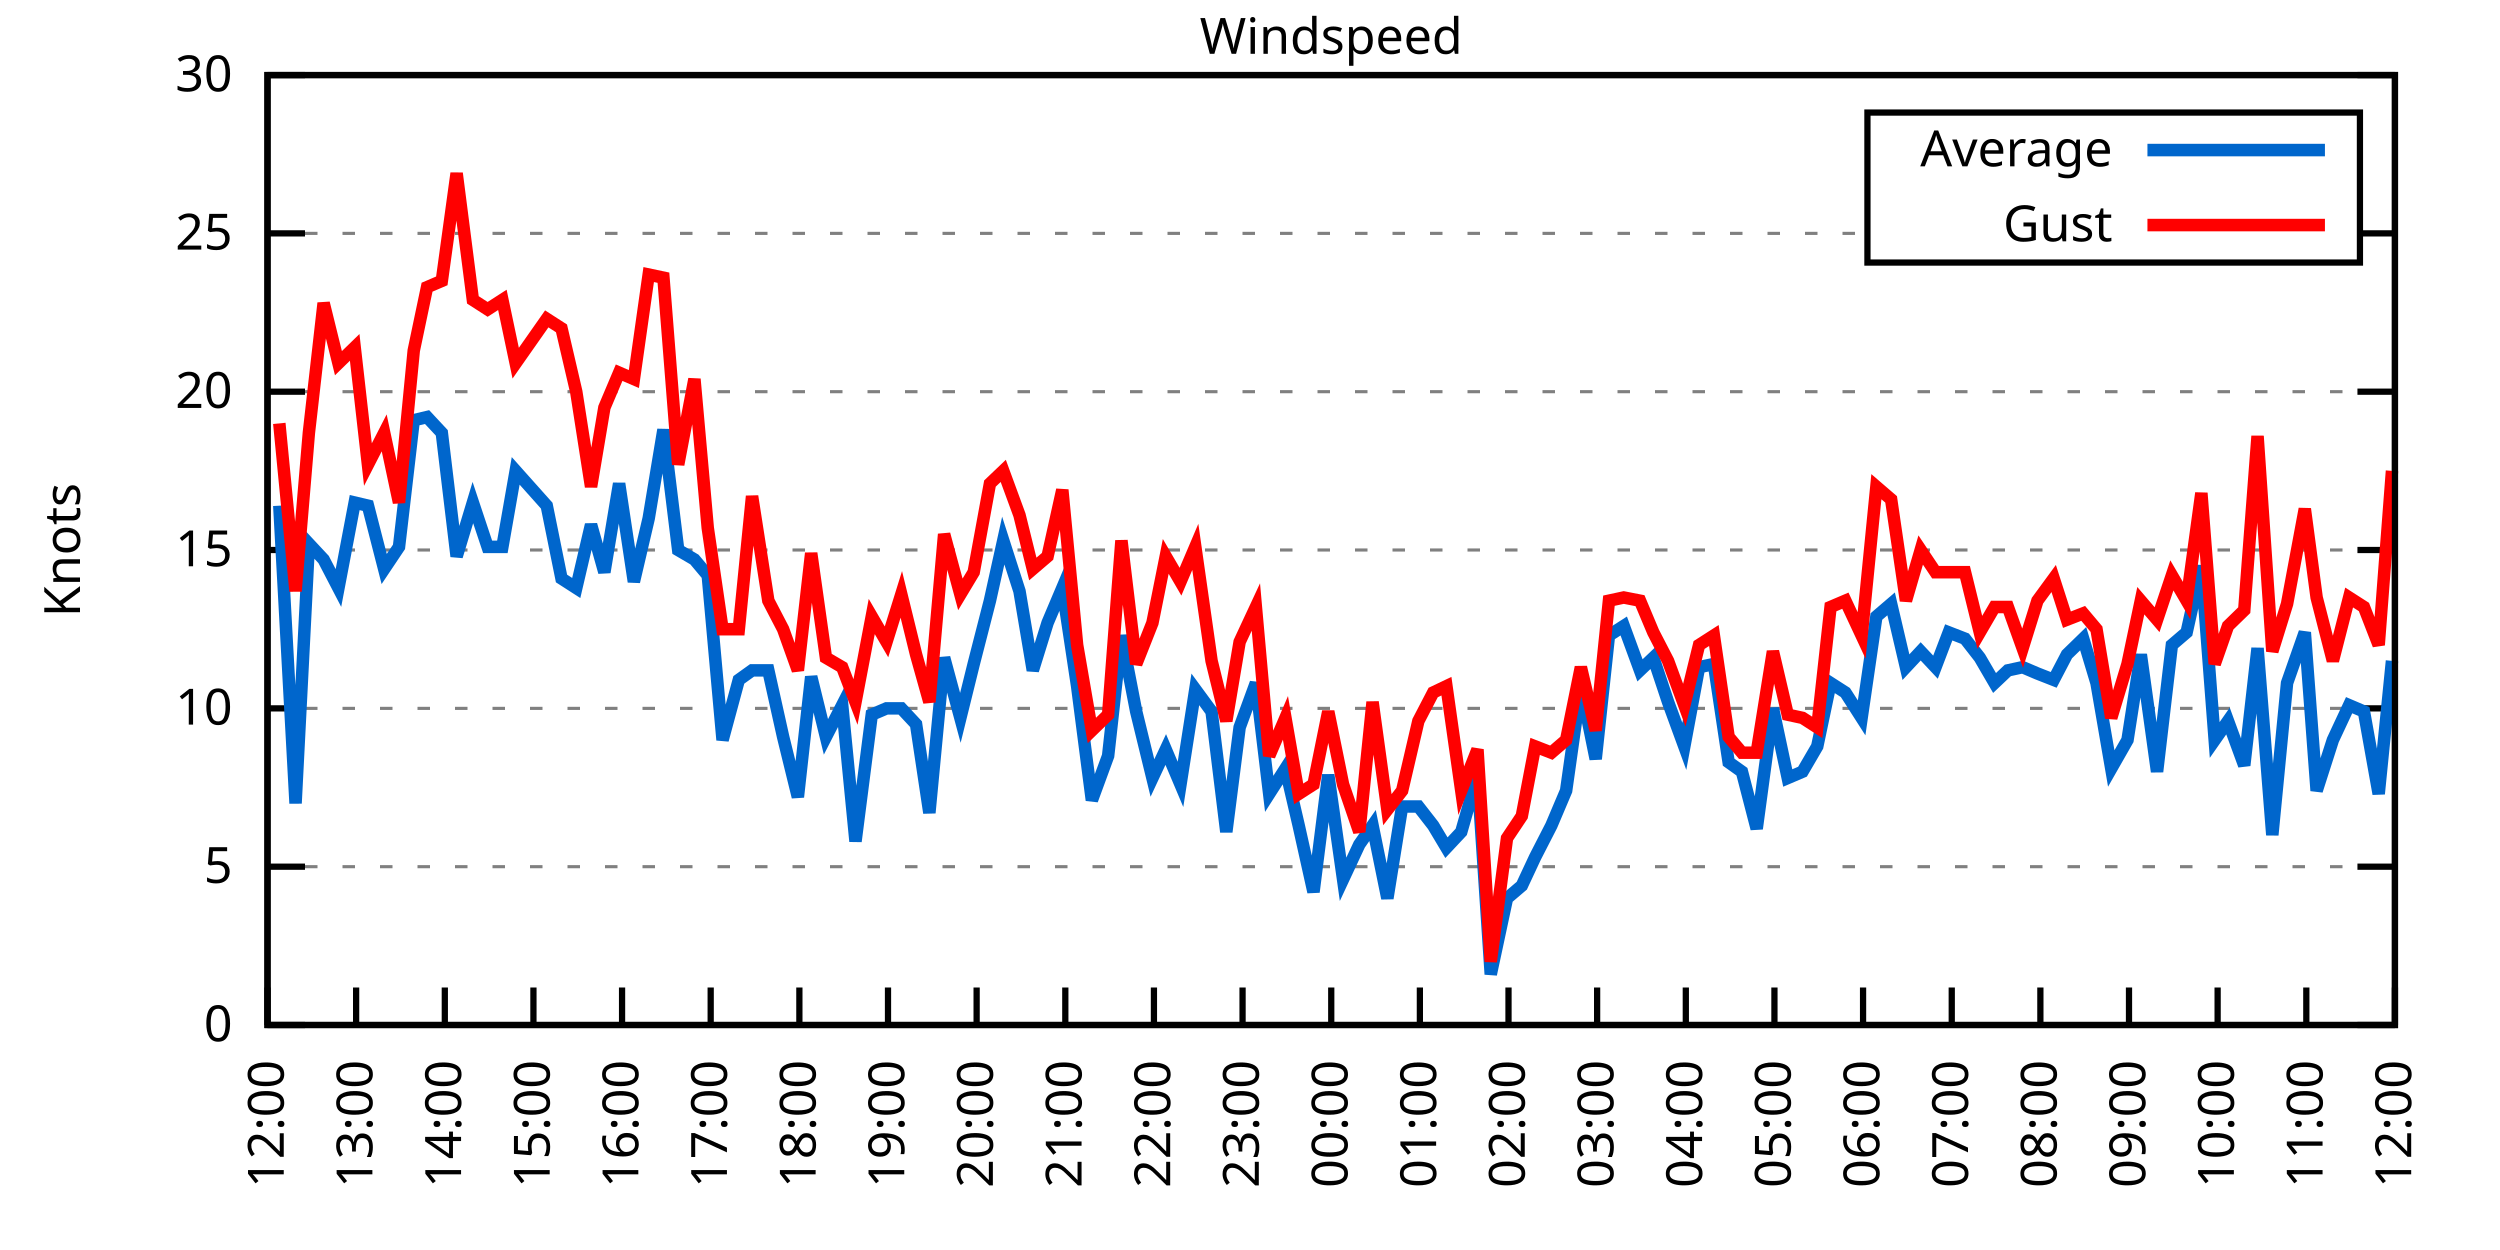
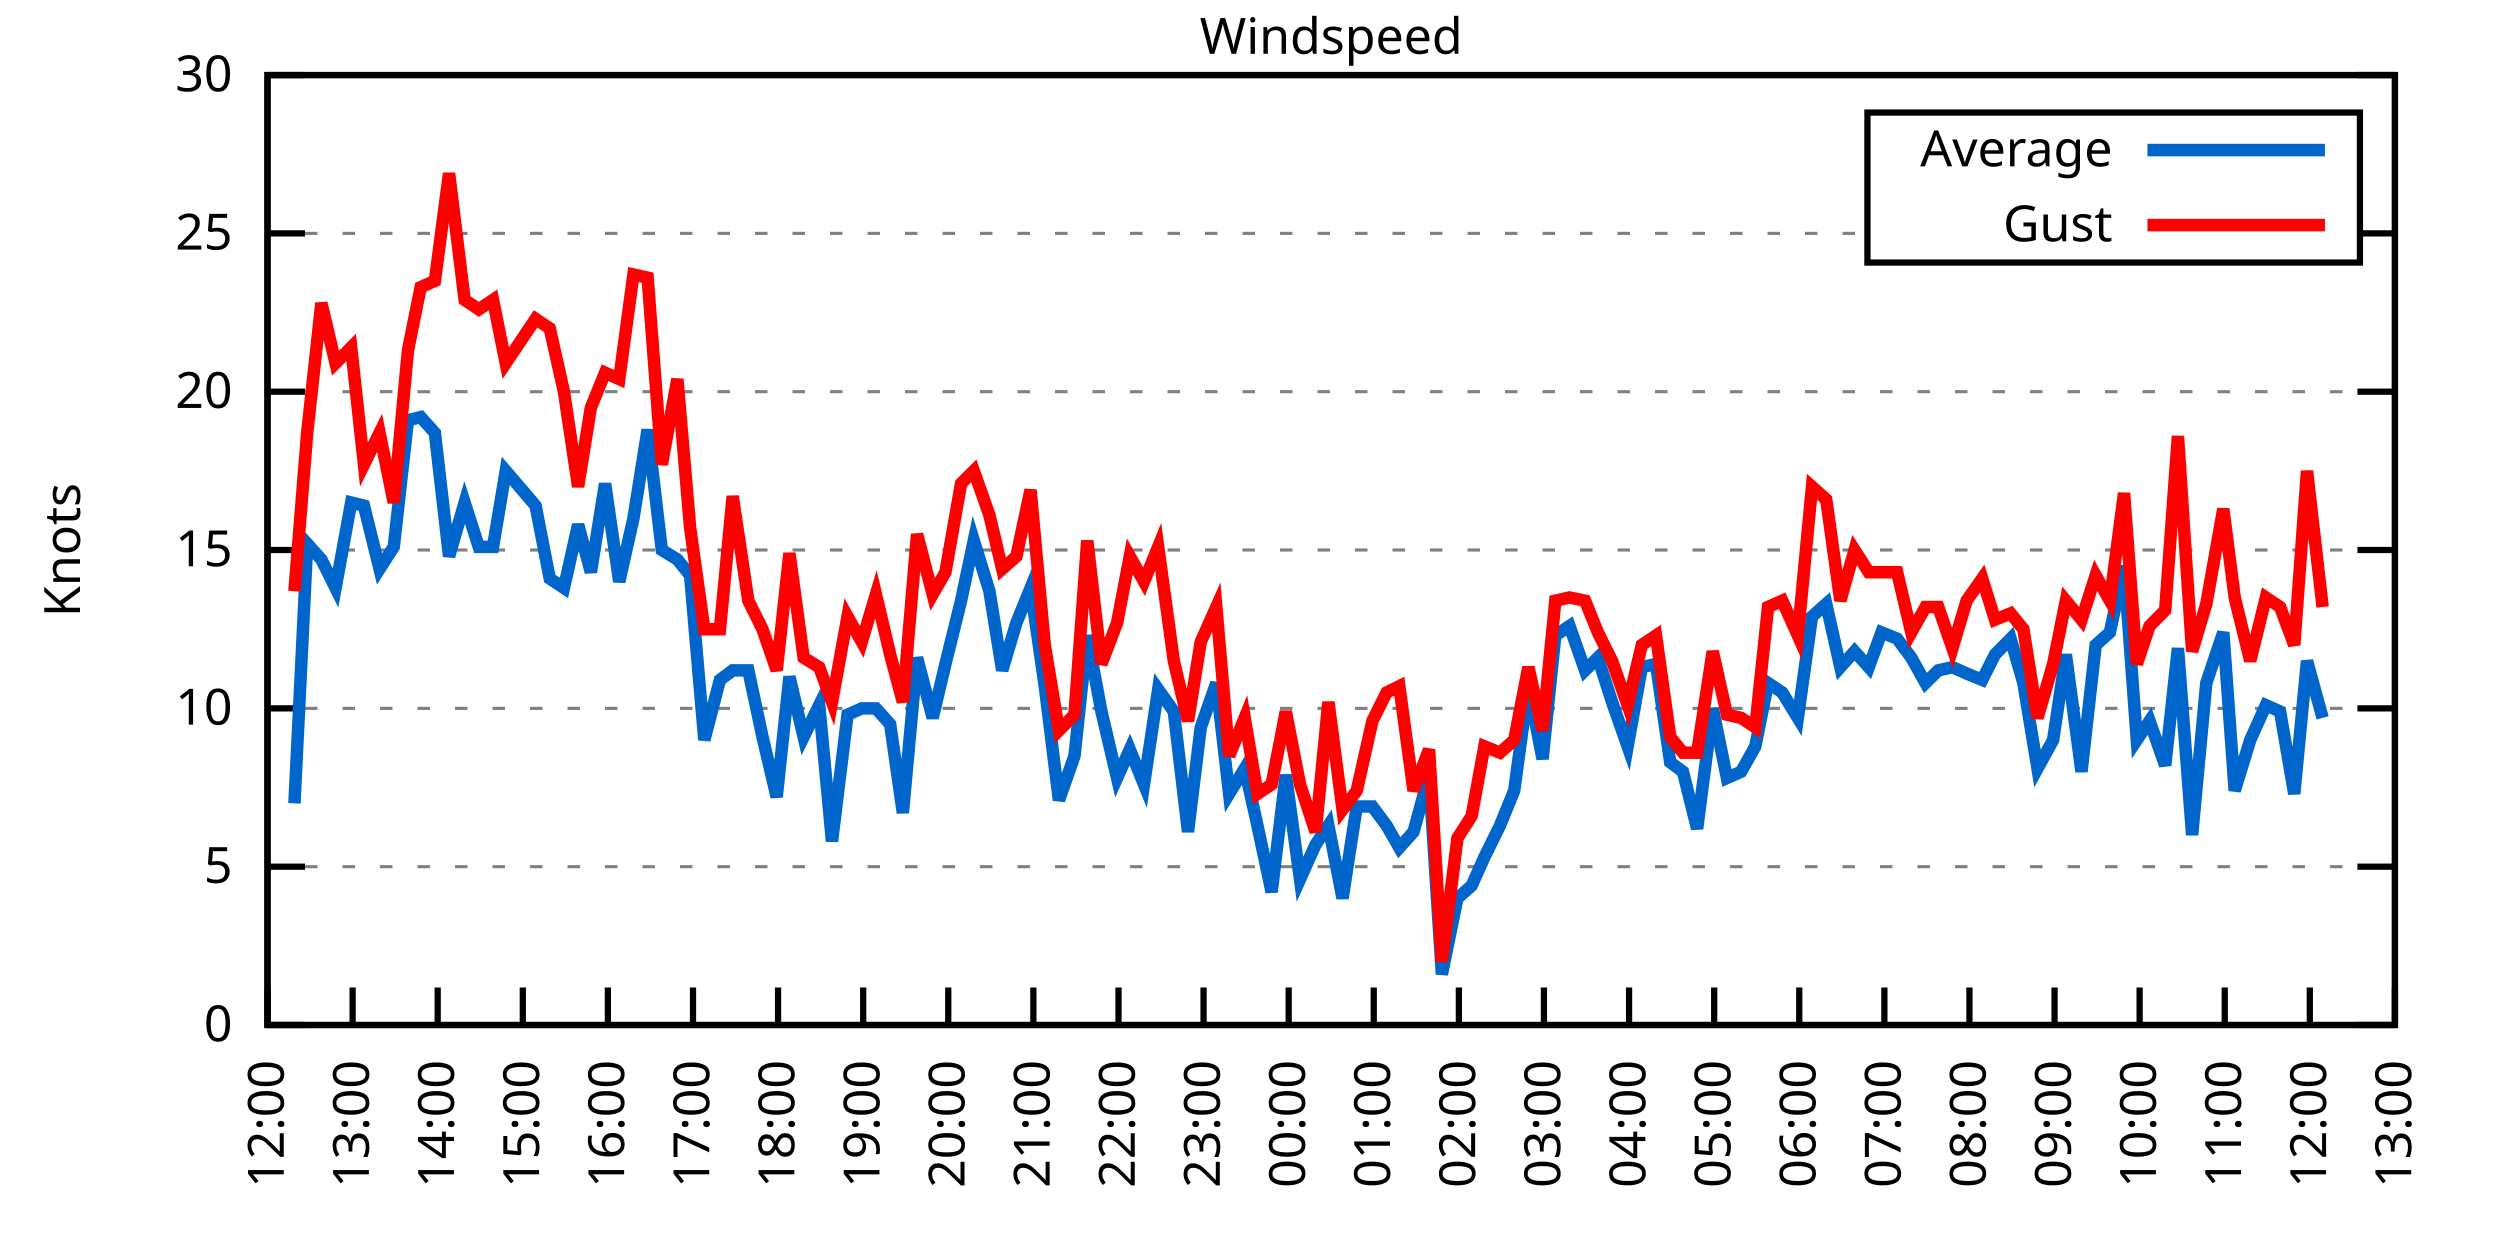
<svg xmlns="http://www.w3.org/2000/svg" xmlns:xlink="http://www.w3.org/1999/xlink" width="400" height="200" viewBox="0 0 400 200">
  <g id="gnuplot_canvas">
    <rect x="0" y="0" width="400" height="200" fill="none" />
    <defs>
      <circle id="gpDot" r="0.5" stroke-width="0.5" stroke="currentColor" />
      <path id="gpPt0" stroke-width="0.333" stroke="currentColor" d="M-1,0 h2 M0,-1 v2" />
      <path id="gpPt1" stroke-width="0.333" stroke="currentColor" d="M-1,-1 L1,1 M1,-1 L-1,1" />
      <path id="gpPt2" stroke-width="0.333" stroke="currentColor" d="M-1,0 L1,0 M0,-1 L0,1 M-1,-1 L1,1 M-1,1 L1,-1" />
      <rect id="gpPt3" stroke-width="0.333" stroke="currentColor" x="-1" y="-1" width="2" height="2" />
      <rect id="gpPt4" stroke-width="0.333" stroke="currentColor" fill="currentColor" x="-1" y="-1" width="2" height="2" />
      <circle id="gpPt5" stroke-width="0.333" stroke="currentColor" cx="0" cy="0" r="1" />
      <use xlink:href="#gpPt5" id="gpPt6" fill="currentColor" stroke="none" />
      <path id="gpPt7" stroke-width="0.333" stroke="currentColor" d="M0,-1.33 L-1.33,0.67 L1.33,0.67 z" />
      <use xlink:href="#gpPt7" id="gpPt8" fill="currentColor" stroke="none" />
      <use xlink:href="#gpPt7" id="gpPt9" stroke="currentColor" transform="rotate(180)" />
      <use xlink:href="#gpPt9" id="gpPt10" fill="currentColor" stroke="none" />
      <use xlink:href="#gpPt3" id="gpPt11" stroke="currentColor" transform="rotate(45)" />
      <use xlink:href="#gpPt11" id="gpPt12" fill="currentColor" stroke="none" />
      <path id="gpPt13" stroke-width="0.333" stroke="currentColor" d="M0,1.330 L1.265,0.411 L0.782,-1.067 L-0.782,-1.076 L-1.265,0.411 z" />
      <use xlink:href="#gpPt13" id="gpPt14" fill="currentColor" stroke="none" />
      <filter id="textbox" filterUnits="objectBoundingBox" x="0" y="0" height="1" width="1">
        <feFlood flood-color="white" flood-opacity="1" result="bgnd" />
        <feComposite in="SourceGraphic" in2="bgnd" operator="atop" />
      </filter>
      <filter id="greybox" filterUnits="objectBoundingBox" x="0" y="0" height="1" width="1">
        <feFlood flood-color="lightgrey" flood-opacity="1" result="grey" />
        <feComposite in="SourceGraphic" in2="grey" operator="atop" />
      </filter>
    </defs>
    <g fill="none" color="white" stroke="currentColor" stroke-width="1.00" stroke-linecap="butt" stroke-linejoin="miter">
</g>
    <g fill="none" color="black" stroke="currentColor" stroke-width="1.00" stroke-linecap="butt" stroke-linejoin="miter">
      <g stroke="none" shape-rendering="crispEdges">
        <polygon fill="rgb(255, 255, 255)" points="42.80,164.00 383.18,164.00 383.18,12.02 42.80,12.02 " />
      </g>
    </g>
    <g fill="none" color="black" stroke="currentColor" stroke-width="1.00" stroke-linecap="butt" stroke-linejoin="miter">
</g>
    <g fill="none" color="black" stroke="black" stroke-width="0.50" stroke-linecap="butt" stroke-linejoin="miter">
</g>
    <g fill="none" color="gray" stroke="currentColor" stroke-width="0.50" stroke-linecap="butt" stroke-linejoin="miter">
      <path stroke="gray" stroke-dasharray="2,4" class="gridline" d="M42.80,164.00 L383.19,164.00  " />
    </g>
    <g fill="none" color="gray" stroke="gray" stroke-width="1.00" stroke-linecap="butt" stroke-linejoin="miter">
</g>
    <g fill="none" color="black" stroke="currentColor" stroke-width="1.00" stroke-linecap="butt" stroke-linejoin="miter">
      <path stroke="black" d="M42.80,164.00 L48.80,164.00 M383.19,164.00 L377.19,164.00  " />
      <g transform="translate(37.20,166.60)" stroke="none" fill="black" font-family="Sans" font-size="8.00" text-anchor="end">
        <text>
          <tspan font-family="Sans"> 0</tspan>
        </text>
      </g>
    </g>
    <g fill="none" color="black" stroke="currentColor" stroke-width="1.00" stroke-linecap="butt" stroke-linejoin="miter">
</g>
    <g fill="none" color="black" stroke="black" stroke-width="0.50" stroke-linecap="butt" stroke-linejoin="miter">
</g>
    <g fill="none" color="gray" stroke="currentColor" stroke-width="0.50" stroke-linecap="butt" stroke-linejoin="miter">
      <path stroke="gray" stroke-dasharray="2,4" class="gridline" d="M42.80,138.67 L383.19,138.67  " />
    </g>
    <g fill="none" color="gray" stroke="gray" stroke-width="1.00" stroke-linecap="butt" stroke-linejoin="miter">
</g>
    <g fill="none" color="black" stroke="currentColor" stroke-width="1.00" stroke-linecap="butt" stroke-linejoin="miter">
      <path stroke="black" d="M42.80,138.67 L48.80,138.67 M383.19,138.67 L377.19,138.67  " />
      <g transform="translate(37.20,141.27)" stroke="none" fill="black" font-family="Sans" font-size="8.00" text-anchor="end">
        <text>
          <tspan font-family="Sans"> 5</tspan>
        </text>
      </g>
    </g>
    <g fill="none" color="black" stroke="currentColor" stroke-width="1.00" stroke-linecap="butt" stroke-linejoin="miter">
</g>
    <g fill="none" color="black" stroke="black" stroke-width="0.50" stroke-linecap="butt" stroke-linejoin="miter">
</g>
    <g fill="none" color="gray" stroke="currentColor" stroke-width="0.50" stroke-linecap="butt" stroke-linejoin="miter">
      <path stroke="gray" stroke-dasharray="2,4" class="gridline" d="M42.80,113.34 L383.19,113.34  " />
    </g>
    <g fill="none" color="gray" stroke="gray" stroke-width="1.00" stroke-linecap="butt" stroke-linejoin="miter">
</g>
    <g fill="none" color="black" stroke="currentColor" stroke-width="1.00" stroke-linecap="butt" stroke-linejoin="miter">
      <path stroke="black" d="M42.80,113.34 L48.80,113.34 M383.19,113.34 L377.19,113.34  " />
      <g transform="translate(37.20,115.94)" stroke="none" fill="black" font-family="Sans" font-size="8.00" text-anchor="end">
        <text>
          <tspan font-family="Sans"> 10</tspan>
        </text>
      </g>
    </g>
    <g fill="none" color="black" stroke="currentColor" stroke-width="1.00" stroke-linecap="butt" stroke-linejoin="miter">
</g>
    <g fill="none" color="black" stroke="black" stroke-width="0.50" stroke-linecap="butt" stroke-linejoin="miter">
</g>
    <g fill="none" color="gray" stroke="currentColor" stroke-width="0.50" stroke-linecap="butt" stroke-linejoin="miter">
      <path stroke="gray" stroke-dasharray="2,4" class="gridline" d="M42.80,88.00 L383.19,88.00  " />
    </g>
    <g fill="none" color="gray" stroke="gray" stroke-width="1.00" stroke-linecap="butt" stroke-linejoin="miter">
</g>
    <g fill="none" color="black" stroke="currentColor" stroke-width="1.00" stroke-linecap="butt" stroke-linejoin="miter">
      <path stroke="black" d="M42.80,88.00 L48.80,88.00 M383.19,88.00 L377.19,88.00  " />
      <g transform="translate(37.20,90.60)" stroke="none" fill="black" font-family="Sans" font-size="8.00" text-anchor="end">
        <text>
          <tspan font-family="Sans"> 15</tspan>
        </text>
      </g>
    </g>
    <g fill="none" color="black" stroke="currentColor" stroke-width="1.00" stroke-linecap="butt" stroke-linejoin="miter">
</g>
    <g fill="none" color="black" stroke="black" stroke-width="0.50" stroke-linecap="butt" stroke-linejoin="miter">
</g>
    <g fill="none" color="gray" stroke="currentColor" stroke-width="0.50" stroke-linecap="butt" stroke-linejoin="miter">
      <path stroke="gray" stroke-dasharray="2,4" class="gridline" d="M42.80,62.67 L383.19,62.67  " />
    </g>
    <g fill="none" color="gray" stroke="gray" stroke-width="1.00" stroke-linecap="butt" stroke-linejoin="miter">
</g>
    <g fill="none" color="black" stroke="currentColor" stroke-width="1.00" stroke-linecap="butt" stroke-linejoin="miter">
      <path stroke="black" d="M42.80,62.67 L48.80,62.67 M383.19,62.67 L377.19,62.67  " />
      <g transform="translate(37.20,65.27)" stroke="none" fill="black" font-family="Sans" font-size="8.00" text-anchor="end">
        <text>
          <tspan font-family="Sans"> 20</tspan>
        </text>
      </g>
    </g>
    <g fill="none" color="black" stroke="currentColor" stroke-width="1.00" stroke-linecap="butt" stroke-linejoin="miter">
</g>
    <g fill="none" color="black" stroke="black" stroke-width="0.50" stroke-linecap="butt" stroke-linejoin="miter">
</g>
    <g fill="none" color="gray" stroke="currentColor" stroke-width="0.50" stroke-linecap="butt" stroke-linejoin="miter">
      <path stroke="gray" stroke-dasharray="2,4" class="gridline" d="M42.80,37.34 L298.79,37.34 M377.59,37.34 L383.19,37.34  " />
    </g>
    <g fill="none" color="gray" stroke="gray" stroke-width="1.00" stroke-linecap="butt" stroke-linejoin="miter">
</g>
    <g fill="none" color="black" stroke="currentColor" stroke-width="1.00" stroke-linecap="butt" stroke-linejoin="miter">
      <path stroke="black" d="M42.80,37.34 L48.80,37.34 M383.19,37.34 L377.19,37.34  " />
      <g transform="translate(37.20,39.94)" stroke="none" fill="black" font-family="Sans" font-size="8.00" text-anchor="end">
        <text>
          <tspan font-family="Sans"> 25</tspan>
        </text>
      </g>
    </g>
    <g fill="none" color="black" stroke="currentColor" stroke-width="1.00" stroke-linecap="butt" stroke-linejoin="miter">
</g>
    <g fill="none" color="black" stroke="black" stroke-width="0.50" stroke-linecap="butt" stroke-linejoin="miter">
</g>
    <g fill="none" color="gray" stroke="currentColor" stroke-width="0.50" stroke-linecap="butt" stroke-linejoin="miter">
      <path stroke="gray" stroke-dasharray="2,4" class="gridline" d="M42.80,12.01 L383.19,12.01  " />
    </g>
    <g fill="none" color="gray" stroke="gray" stroke-width="1.00" stroke-linecap="butt" stroke-linejoin="miter">
</g>
    <g fill="none" color="black" stroke="currentColor" stroke-width="1.00" stroke-linecap="butt" stroke-linejoin="miter">
      <path stroke="black" d="M42.80,12.01 L48.80,12.01 M383.19,12.01 L377.19,12.01  " />
      <g transform="translate(37.20,14.61)" stroke="none" fill="black" font-family="Sans" font-size="8.00" text-anchor="end">
        <text>
          <tspan font-family="Sans"> 30</tspan>
        </text>
      </g>
    </g>
    <g fill="none" color="black" stroke="currentColor" stroke-width="1.00" stroke-linecap="butt" stroke-linejoin="miter">
      <path stroke="black" d="M42.80,164.00 L42.80,158.00  " />
      <g transform="translate(45.40,169.60) rotate(270.00)" stroke="none" fill="black" font-family="Sans" font-size="8.00" text-anchor="end">
        <text>
          <tspan font-family="Sans">12:00</tspan>
        </text>
      </g>
    </g>
    <g fill="none" color="black" stroke="currentColor" stroke-width="1.00" stroke-linecap="butt" stroke-linejoin="miter">
-       <path stroke="black" d="M56.98,164.00 L56.98,158.00  " />
-       <g transform="translate(59.58,169.60) rotate(270.00)" stroke="none" fill="black" font-family="Sans" font-size="8.00" text-anchor="end">
+       <path stroke="black" d="M56.42,164.00 L56.42,158.00  " />
+       <g transform="translate(59.02,169.60) rotate(270.00)" stroke="none" fill="black" font-family="Sans" font-size="8.00" text-anchor="end">
        <text>
          <tspan font-family="Sans">13:00</tspan>
        </text>
      </g>
    </g>
    <g fill="none" color="black" stroke="currentColor" stroke-width="1.00" stroke-linecap="butt" stroke-linejoin="miter">
-       <path stroke="black" d="M71.17,164.00 L71.17,158.00  " />
-       <g transform="translate(73.77,169.60) rotate(270.00)" stroke="none" fill="black" font-family="Sans" font-size="8.00" text-anchor="end">
+       <path stroke="black" d="M70.03,164.00 L70.03,158.00  " />
+       <g transform="translate(72.63,169.60) rotate(270.00)" stroke="none" fill="black" font-family="Sans" font-size="8.00" text-anchor="end">
        <text>
          <tspan font-family="Sans">14:00</tspan>
        </text>
      </g>
    </g>
    <g fill="none" color="black" stroke="currentColor" stroke-width="1.00" stroke-linecap="butt" stroke-linejoin="miter">
-       <path stroke="black" d="M85.35,164.00 L85.35,158.00  " />
-       <g transform="translate(87.95,169.60) rotate(270.00)" stroke="none" fill="black" font-family="Sans" font-size="8.00" text-anchor="end">
+       <path stroke="black" d="M83.65,164.00 L83.65,158.00  " />
+       <g transform="translate(86.25,169.60) rotate(270.00)" stroke="none" fill="black" font-family="Sans" font-size="8.00" text-anchor="end">
        <text>
          <tspan font-family="Sans">15:00</tspan>
        </text>
      </g>
    </g>
    <g fill="none" color="black" stroke="currentColor" stroke-width="1.00" stroke-linecap="butt" stroke-linejoin="miter">
-       <path stroke="black" d="M99.53,164.00 L99.53,158.00  " />
-       <g transform="translate(102.13,169.60) rotate(270.00)" stroke="none" fill="black" font-family="Sans" font-size="8.00" text-anchor="end">
+       <path stroke="black" d="M97.26,164.00 L97.26,158.00  " />
+       <g transform="translate(99.86,169.60) rotate(270.00)" stroke="none" fill="black" font-family="Sans" font-size="8.00" text-anchor="end">
        <text>
          <tspan font-family="Sans">16:00</tspan>
        </text>
      </g>
    </g>
    <g fill="none" color="black" stroke="currentColor" stroke-width="1.00" stroke-linecap="butt" stroke-linejoin="miter">
-       <path stroke="black" d="M113.71,164.00 L113.71,158.00  " />
-       <g transform="translate(116.31,169.60) rotate(270.00)" stroke="none" fill="black" font-family="Sans" font-size="8.00" text-anchor="end">
+       <path stroke="black" d="M110.88,164.00 L110.88,158.00  " />
+       <g transform="translate(113.48,169.60) rotate(270.00)" stroke="none" fill="black" font-family="Sans" font-size="8.00" text-anchor="end">
        <text>
          <tspan font-family="Sans">17:00</tspan>
        </text>
      </g>
    </g>
    <g fill="none" color="black" stroke="currentColor" stroke-width="1.00" stroke-linecap="butt" stroke-linejoin="miter">
-       <path stroke="black" d="M127.90,164.00 L127.90,158.00  " />
-       <g transform="translate(130.50,169.60) rotate(270.00)" stroke="none" fill="black" font-family="Sans" font-size="8.00" text-anchor="end">
+       <path stroke="black" d="M124.49,164.00 L124.49,158.00  " />
+       <g transform="translate(127.09,169.60) rotate(270.00)" stroke="none" fill="black" font-family="Sans" font-size="8.00" text-anchor="end">
        <text>
          <tspan font-family="Sans">18:00</tspan>
        </text>
      </g>
    </g>
    <g fill="none" color="black" stroke="currentColor" stroke-width="1.00" stroke-linecap="butt" stroke-linejoin="miter">
-       <path stroke="black" d="M142.08,164.00 L142.08,158.00  " />
-       <g transform="translate(144.68,169.60) rotate(270.00)" stroke="none" fill="black" font-family="Sans" font-size="8.00" text-anchor="end">
+       <path stroke="black" d="M138.11,164.00 L138.11,158.00  " />
+       <g transform="translate(140.71,169.60) rotate(270.00)" stroke="none" fill="black" font-family="Sans" font-size="8.00" text-anchor="end">
        <text>
          <tspan font-family="Sans">19:00</tspan>
        </text>
      </g>
    </g>
    <g fill="none" color="black" stroke="currentColor" stroke-width="1.00" stroke-linecap="butt" stroke-linejoin="miter">
-       <path stroke="black" d="M156.26,164.00 L156.26,158.00  " />
-       <g transform="translate(158.86,169.60) rotate(270.00)" stroke="none" fill="black" font-family="Sans" font-size="8.00" text-anchor="end">
+       <path stroke="black" d="M151.72,164.00 L151.72,158.00  " />
+       <g transform="translate(154.32,169.60) rotate(270.00)" stroke="none" fill="black" font-family="Sans" font-size="8.00" text-anchor="end">
        <text>
          <tspan font-family="Sans">20:00</tspan>
        </text>
      </g>
    </g>
    <g fill="none" color="black" stroke="currentColor" stroke-width="1.00" stroke-linecap="butt" stroke-linejoin="miter">
-       <path stroke="black" d="M170.45,164.00 L170.45,158.00  " />
-       <g transform="translate(173.05,169.60) rotate(270.00)" stroke="none" fill="black" font-family="Sans" font-size="8.00" text-anchor="end">
+       <path stroke="black" d="M165.34,164.00 L165.34,158.00  " />
+       <g transform="translate(167.94,169.60) rotate(270.00)" stroke="none" fill="black" font-family="Sans" font-size="8.00" text-anchor="end">
        <text>
          <tspan font-family="Sans">21:00</tspan>
        </text>
      </g>
    </g>
    <g fill="none" color="black" stroke="currentColor" stroke-width="1.00" stroke-linecap="butt" stroke-linejoin="miter">
-       <path stroke="black" d="M184.63,164.00 L184.63,158.00  " />
-       <g transform="translate(187.23,169.60) rotate(270.00)" stroke="none" fill="black" font-family="Sans" font-size="8.00" text-anchor="end">
+       <path stroke="black" d="M178.96,164.00 L178.96,158.00  " />
+       <g transform="translate(181.56,169.60) rotate(270.00)" stroke="none" fill="black" font-family="Sans" font-size="8.00" text-anchor="end">
        <text>
          <tspan font-family="Sans">22:00</tspan>
        </text>
      </g>
    </g>
    <g fill="none" color="black" stroke="currentColor" stroke-width="1.00" stroke-linecap="butt" stroke-linejoin="miter">
-       <path stroke="black" d="M198.81,164.00 L198.81,158.00  " />
-       <g transform="translate(201.41,169.60) rotate(270.00)" stroke="none" fill="black" font-family="Sans" font-size="8.00" text-anchor="end">
+       <path stroke="black" d="M192.57,164.00 L192.57,158.00  " />
+       <g transform="translate(195.17,169.60) rotate(270.00)" stroke="none" fill="black" font-family="Sans" font-size="8.00" text-anchor="end">
        <text>
          <tspan font-family="Sans">23:00</tspan>
        </text>
      </g>
    </g>
    <g fill="none" color="black" stroke="currentColor" stroke-width="1.00" stroke-linecap="butt" stroke-linejoin="miter">
-       <path stroke="black" d="M213.00,164.00 L213.00,158.00  " />
-       <g transform="translate(215.60,169.60) rotate(270.00)" stroke="none" fill="black" font-family="Sans" font-size="8.00" text-anchor="end">
+       <path stroke="black" d="M206.19,164.00 L206.19,158.00  " />
+       <g transform="translate(208.79,169.60) rotate(270.00)" stroke="none" fill="black" font-family="Sans" font-size="8.00" text-anchor="end">
        <text>
          <tspan font-family="Sans">00:00</tspan>
        </text>
      </g>
    </g>
    <g fill="none" color="black" stroke="currentColor" stroke-width="1.00" stroke-linecap="butt" stroke-linejoin="miter">
-       <path stroke="black" d="M227.18,164.00 L227.18,158.00  " />
-       <g transform="translate(229.78,169.60) rotate(270.00)" stroke="none" fill="black" font-family="Sans" font-size="8.00" text-anchor="end">
+       <path stroke="black" d="M219.80,164.00 L219.80,158.00  " />
+       <g transform="translate(222.40,169.60) rotate(270.00)" stroke="none" fill="black" font-family="Sans" font-size="8.00" text-anchor="end">
        <text>
          <tspan font-family="Sans">01:00</tspan>
        </text>
      </g>
    </g>
    <g fill="none" color="black" stroke="currentColor" stroke-width="1.00" stroke-linecap="butt" stroke-linejoin="miter">
-       <path stroke="black" d="M241.36,164.00 L241.36,158.00  " />
-       <g transform="translate(243.96,169.60) rotate(270.00)" stroke="none" fill="black" font-family="Sans" font-size="8.00" text-anchor="end">
+       <path stroke="black" d="M233.42,164.00 L233.42,158.00  " />
+       <g transform="translate(236.02,169.60) rotate(270.00)" stroke="none" fill="black" font-family="Sans" font-size="8.00" text-anchor="end">
        <text>
          <tspan font-family="Sans">02:00</tspan>
        </text>
      </g>
    </g>
    <g fill="none" color="black" stroke="currentColor" stroke-width="1.00" stroke-linecap="butt" stroke-linejoin="miter">
-       <path stroke="black" d="M255.54,164.00 L255.54,158.00  " />
-       <g transform="translate(258.14,169.60) rotate(270.00)" stroke="none" fill="black" font-family="Sans" font-size="8.00" text-anchor="end">
+       <path stroke="black" d="M247.03,164.00 L247.03,158.00  " />
+       <g transform="translate(249.63,169.60) rotate(270.00)" stroke="none" fill="black" font-family="Sans" font-size="8.00" text-anchor="end">
        <text>
          <tspan font-family="Sans">03:00</tspan>
        </text>
      </g>
    </g>
    <g fill="none" color="black" stroke="currentColor" stroke-width="1.00" stroke-linecap="butt" stroke-linejoin="miter">
-       <path stroke="black" d="M269.73,164.00 L269.73,158.00  " />
-       <g transform="translate(272.33,169.60) rotate(270.00)" stroke="none" fill="black" font-family="Sans" font-size="8.00" text-anchor="end">
+       <path stroke="black" d="M260.65,164.00 L260.65,158.00  " />
+       <g transform="translate(263.25,169.60) rotate(270.00)" stroke="none" fill="black" font-family="Sans" font-size="8.00" text-anchor="end">
        <text>
          <tspan font-family="Sans">04:00</tspan>
        </text>
      </g>
    </g>
    <g fill="none" color="black" stroke="currentColor" stroke-width="1.00" stroke-linecap="butt" stroke-linejoin="miter">
-       <path stroke="black" d="M283.91,164.00 L283.91,158.00  " />
-       <g transform="translate(286.51,169.60) rotate(270.00)" stroke="none" fill="black" font-family="Sans" font-size="8.00" text-anchor="end">
+       <path stroke="black" d="M274.27,164.00 L274.27,158.00  " />
+       <g transform="translate(276.87,169.60) rotate(270.00)" stroke="none" fill="black" font-family="Sans" font-size="8.00" text-anchor="end">
        <text>
          <tspan font-family="Sans">05:00</tspan>
        </text>
      </g>
    </g>
    <g fill="none" color="black" stroke="currentColor" stroke-width="1.00" stroke-linecap="butt" stroke-linejoin="miter">
-       <path stroke="black" d="M298.09,164.00 L298.09,158.00  " />
-       <g transform="translate(300.69,169.60) rotate(270.00)" stroke="none" fill="black" font-family="Sans" font-size="8.00" text-anchor="end">
+       <path stroke="black" d="M287.88,164.00 L287.88,158.00  " />
+       <g transform="translate(290.48,169.60) rotate(270.00)" stroke="none" fill="black" font-family="Sans" font-size="8.00" text-anchor="end">
        <text>
          <tspan font-family="Sans">06:00</tspan>
        </text>
      </g>
    </g>
    <g fill="none" color="black" stroke="currentColor" stroke-width="1.00" stroke-linecap="butt" stroke-linejoin="miter">
-       <path stroke="black" d="M312.28,164.00 L312.28,158.00  " />
-       <g transform="translate(314.88,169.60) rotate(270.00)" stroke="none" fill="black" font-family="Sans" font-size="8.00" text-anchor="end">
+       <path stroke="black" d="M301.50,164.00 L301.50,158.00  " />
+       <g transform="translate(304.10,169.60) rotate(270.00)" stroke="none" fill="black" font-family="Sans" font-size="8.00" text-anchor="end">
        <text>
          <tspan font-family="Sans">07:00</tspan>
        </text>
      </g>
    </g>
    <g fill="none" color="black" stroke="currentColor" stroke-width="1.00" stroke-linecap="butt" stroke-linejoin="miter">
-       <path stroke="black" d="M326.46,164.00 L326.46,158.00  " />
-       <g transform="translate(329.06,169.60) rotate(270.00)" stroke="none" fill="black" font-family="Sans" font-size="8.00" text-anchor="end">
+       <path stroke="black" d="M315.11,164.00 L315.11,158.00  " />
+       <g transform="translate(317.71,169.60) rotate(270.00)" stroke="none" fill="black" font-family="Sans" font-size="8.00" text-anchor="end">
        <text>
          <tspan font-family="Sans">08:00</tspan>
        </text>
      </g>
    </g>
    <g fill="none" color="black" stroke="currentColor" stroke-width="1.00" stroke-linecap="butt" stroke-linejoin="miter">
-       <path stroke="black" d="M340.64,164.00 L340.64,158.00  " />
-       <g transform="translate(343.24,169.60) rotate(270.00)" stroke="none" fill="black" font-family="Sans" font-size="8.00" text-anchor="end">
+       <path stroke="black" d="M328.73,164.00 L328.73,158.00  " />
+       <g transform="translate(331.33,169.60) rotate(270.00)" stroke="none" fill="black" font-family="Sans" font-size="8.00" text-anchor="end">
        <text>
          <tspan font-family="Sans">09:00</tspan>
        </text>
      </g>
    </g>
    <g fill="none" color="black" stroke="currentColor" stroke-width="1.00" stroke-linecap="butt" stroke-linejoin="miter">
-       <path stroke="black" d="M354.82,164.00 L354.82,158.00  " />
-       <g transform="translate(357.42,169.60) rotate(270.00)" stroke="none" fill="black" font-family="Sans" font-size="8.00" text-anchor="end">
+       <path stroke="black" d="M342.34,164.00 L342.34,158.00  " />
+       <g transform="translate(344.94,169.60) rotate(270.00)" stroke="none" fill="black" font-family="Sans" font-size="8.00" text-anchor="end">
        <text>
          <tspan font-family="Sans">10:00</tspan>
        </text>
      </g>
    </g>
    <g fill="none" color="black" stroke="currentColor" stroke-width="1.00" stroke-linecap="butt" stroke-linejoin="miter">
-       <path stroke="black" d="M369.01,164.00 L369.01,158.00  " />
-       <g transform="translate(371.61,169.60) rotate(270.00)" stroke="none" fill="black" font-family="Sans" font-size="8.00" text-anchor="end">
+       <path stroke="black" d="M355.96,164.00 L355.96,158.00  " />
+       <g transform="translate(358.56,169.60) rotate(270.00)" stroke="none" fill="black" font-family="Sans" font-size="8.00" text-anchor="end">
        <text>
          <tspan font-family="Sans">11:00</tspan>
+         </text>
+       </g>
+     </g>
+     <g fill="none" color="black" stroke="currentColor" stroke-width="1.00" stroke-linecap="butt" stroke-linejoin="miter">
+       <path stroke="black" d="M369.57,164.00 L369.57,158.00  " />
+       <g transform="translate(372.17,169.60) rotate(270.00)" stroke="none" fill="black" font-family="Sans" font-size="8.00" text-anchor="end">
+         <text>
+           <tspan font-family="Sans">12:00</tspan>
        </text>
      </g>
    </g>
    <g fill="none" color="black" stroke="currentColor" stroke-width="1.00" stroke-linecap="butt" stroke-linejoin="miter">
      <path stroke="black" d="M383.19,164.00 L383.19,158.00  " />
      <g transform="translate(385.79,169.60) rotate(270.00)" stroke="none" fill="black" font-family="Sans" font-size="8.00" text-anchor="end">
        <text>
-           <tspan font-family="Sans">12:00</tspan>
+           <tspan font-family="Sans">13:00</tspan>
        </text>
      </g>
    </g>
    <g fill="none" color="black" stroke="currentColor" stroke-width="1.00" stroke-linecap="butt" stroke-linejoin="miter">
</g>
    <g fill="none" color="black" stroke="currentColor" stroke-width="1.00" stroke-linecap="butt" stroke-linejoin="miter">
      <path stroke="black" d="M42.80,12.01 L42.80,164.00 L383.19,164.00 L383.19,12.01 L42.80,12.01 Z  " />
    </g>
    <g fill="none" color="black" stroke="currentColor" stroke-width="1.00" stroke-linecap="butt" stroke-linejoin="miter">
</g>
    <g fill="none" color="black" stroke="currentColor" stroke-width="1.00" stroke-linecap="butt" stroke-linejoin="miter">
      <path stroke="black" d="M298.79,42.01 L298.79,18.01 L377.59,18.01 L377.59,42.01 L298.79,42.01 Z  " />
    </g>
    <g id="Windspeed_plot_1">
      <g fill="none" color="white" stroke="black" stroke-width="2.00" stroke-linecap="butt" stroke-linejoin="miter">
</g>
      <g fill="none" color="black" stroke="currentColor" stroke-width="2.00" stroke-linecap="butt" stroke-linejoin="miter">
        <g transform="translate(337.99,26.61)" stroke="none" fill="black" font-family="Sans" font-size="8.00" text-anchor="end">
          <text>
            <tspan font-family="Sans">Average</tspan>
          </text>
        </g>
      </g>
      <g fill="none" color="black" stroke="currentColor" stroke-width="2.00" stroke-linecap="butt" stroke-linejoin="miter">
-         <path stroke="rgb(  0, 102, 204)" d="M343.59,24.01 L371.99,24.01 M44.69,80.91 L47.29,128.54 L49.42,86.99 L51.78,89.52 L54.15,94.08 L56.75,80.41   L58.87,80.91 L61.47,91.04 L63.84,87.50 L66.20,67.23 L68.33,66.73 L70.69,69.26 L73.06,89.02 L75.66,80.41   L78.02,87.50 L80.38,87.50 L82.51,75.34 L87.48,80.91 L89.84,92.56 L92.20,94.08 L94.57,83.95 L96.70,91.55   L99.06,77.37 L101.42,93.07 L103.79,82.94 L106.15,68.75 L108.51,88.00 L111.11,89.52 L113.24,92.06 L115.61,118.40   L118.21,108.78 L120.33,107.26 L122.93,107.26 L125.30,117.90 L127.66,127.52 L129.79,108.27 L132.15,117.90 L134.75,112.83   L136.88,134.62 L139.48,114.35 L141.84,113.34 L144.21,113.34 L146.57,115.87 L148.70,130.06 L151.06,105.23 L153.66,114.86   L155.79,106.24 L158.39,96.11 L160.52,86.49 L163.12,94.59 L165.25,107.26 L167.61,99.66 L169.97,94.08 L172.34,109.79   L174.70,128.03 L177.30,120.94 L179.43,101.68 L181.79,113.84 L184.39,124.48 L186.52,119.92 L188.88,125.50 L191.25,110.30   L193.85,113.84 L196.21,133.10 L198.34,116.38 L200.94,109.28 L203.07,127.02 L205.67,122.96 L207.79,132.08 L210.16,142.72   L212.52,123.98 L214.89,140.69 L217.49,135.12 L219.61,132.08 L221.98,143.73 L224.34,129.04 L226.94,129.04 L229.31,132.08   L231.43,135.63 L233.80,133.10 L236.40,123.98 L238.52,155.89 L241.12,143.73 L243.49,141.71 L245.62,137.15 L248.22,132.08   L250.58,126.51 L252.94,109.79 L255.31,121.44 L257.43,101.68 L259.80,100.16 L262.40,107.26 L264.53,105.23 L266.89,112.32   L269.49,119.42 L271.85,106.75 L274.22,106.24 L276.58,121.95 L278.71,123.47 L281.07,132.59 L283.67,113.34 L286.04,124.48   L288.40,123.47 L290.76,119.42 L292.89,109.28 L295.26,110.80 L297.86,114.86 L300.22,98.64 L302.58,96.62 L304.95,106.75   L307.31,104.22 L309.68,106.75 L311.80,101.18 L314.40,102.19 L316.77,105.23 L319.13,109.28 L321.26,107.26 L323.62,106.75   L325.99,107.76 L328.59,108.78 L330.71,104.72 L333.31,102.19 L335.44,109.28 L337.80,122.96 L340.40,118.40 L342.53,104.72   L345.13,123.47 L347.50,103.20 L349.86,101.18 L352.22,90.54 L354.35,118.40 L356.48,115.36 L359.08,122.46 L361.21,103.71   L363.57,133.60 L365.93,109.28 L368.77,101.18 L370.66,126.51 L373.26,118.40 L375.86,112.83 L378.23,113.84 L380.59,127.02   L382.72,105.74  " />
+         <path stroke="rgb(  0, 102, 204)" d="M343.59,24.01 L371.99,24.01 M47.11,128.54 L49.15,86.99 L51.42,89.52 L53.69,94.08 L56.19,80.41 L58.23,80.91   L60.73,91.04 L63.00,87.50 L65.27,67.23 L67.31,66.73 L69.58,69.26 L71.85,89.02 L74.34,80.41 L76.61,87.50   L78.88,87.50 L80.92,75.34 L85.69,80.91 L87.96,92.56 L90.23,94.08 L92.50,83.95 L94.54,91.55 L96.81,77.37   L99.08,93.07 L101.35,82.94 L103.62,68.75 L105.89,88.00 L108.38,89.52 L110.42,92.06 L112.69,118.40 L115.19,108.78   L117.23,107.26 L119.73,107.26 L122.00,117.90 L124.27,127.52 L126.31,108.27 L128.58,117.90 L131.07,112.83 L133.12,134.62   L135.61,114.35 L137.88,113.34 L140.15,113.34 L142.42,115.87 L144.46,130.06 L146.73,105.23 L149.23,114.86 L151.27,106.24   L153.77,96.11 L155.81,86.49 L158.31,94.59 L160.35,107.26 L162.62,99.66 L164.89,94.08 L167.16,109.79 L169.43,128.03   L171.92,120.94 L173.96,101.68 L176.23,113.84 L178.73,124.48 L180.77,119.92 L183.04,125.50 L185.31,110.30 L187.81,113.84   L190.08,133.10 L192.12,116.38 L194.61,109.28 L196.66,127.02 L199.15,122.96 L201.19,132.08 L203.46,142.72 L205.73,123.98   L208.00,140.69 L210.50,135.12 L212.54,132.08 L214.81,143.73 L217.08,129.04 L219.58,129.04 L221.85,132.08 L223.89,135.63   L226.16,133.10 L228.65,123.98 L230.70,155.89 L233.19,143.73 L235.46,141.71 L237.50,137.15 L240.00,132.08 L242.27,126.51   L244.54,109.79 L246.81,121.44 L248.85,101.68 L251.12,100.16 L253.61,107.26 L255.66,105.23 L257.93,112.32 L260.42,119.42   L262.69,106.75 L264.96,106.24 L267.23,121.95 L269.27,123.47 L271.54,132.59 L274.04,113.34 L276.31,124.48 L278.58,123.47   L280.85,119.42 L282.89,109.28 L285.16,110.80 L287.65,114.86 L289.92,98.64 L292.19,96.62 L294.46,106.75 L296.73,104.22   L299.00,106.75 L301.04,101.18 L303.54,102.19 L305.81,105.23 L308.08,109.28 L310.12,107.26 L312.39,106.75 L314.66,107.76   L317.15,108.78 L319.20,104.72 L321.69,102.19 L323.74,109.28 L326.00,122.96 L328.50,118.40 L330.54,104.72 L333.04,123.47   L335.31,103.20 L337.58,101.18 L339.85,90.54 L341.89,118.40 L343.93,115.36 L346.43,122.46 L348.47,103.71 L350.74,133.60   L353.01,109.28 L355.73,101.18 L357.55,126.51 L360.04,118.40 L362.54,112.83 L364.81,113.84 L367.08,127.02 L369.12,105.74   L371.62,114.86  " />
      </g>
    </g>
    <g id="Windspeed_plot_2">
      <g fill="none" color="black" stroke="currentColor" stroke-width="2.00" stroke-linecap="butt" stroke-linejoin="miter">
        <g transform="translate(337.99,38.61)" stroke="none" fill="black" font-family="Sans" font-size="8.00" text-anchor="end">
          <text>
            <tspan font-family="Sans">Gust</tspan>
          </text>
        </g>
      </g>
      <g fill="none" color="black" stroke="currentColor" stroke-width="2.00" stroke-linecap="butt" stroke-linejoin="miter">
-         <path stroke="rgb(255,   0,   0)" d="M343.59,36.01 L371.99,36.01 M44.69,67.74 L47.29,94.59 L49.42,69.26 L51.78,48.49 L54.15,58.11 L56.75,55.58   L58.87,74.33 L61.47,69.26 L63.84,80.41 L66.20,56.09 L68.33,45.95 L70.69,44.94 L73.06,27.72 L75.66,47.98   L78.02,49.50 L80.38,47.98 L82.51,58.11 L87.48,51.02 L89.84,52.54 L92.20,62.67 L94.57,77.87 L96.70,65.21   L99.06,59.63 L101.42,60.65 L103.79,43.93 L106.15,44.43 L108.51,74.33 L111.11,60.65 L113.24,84.46 L115.61,100.67   L118.21,100.67 L120.33,79.39 L122.93,96.11 L125.30,100.67 L127.66,107.26 L129.79,88.51 L132.15,105.23 L134.75,106.75   L136.88,112.32 L139.48,98.64 L141.84,102.70 L144.21,95.10 L146.57,104.72 L148.70,112.32 L151.06,85.47 L153.66,95.10   L155.79,91.55 L158.39,77.37 L160.52,75.34 L163.12,82.43 L165.25,91.04 L167.61,89.02 L169.97,78.38 L172.34,103.20   L174.70,116.88 L177.30,114.35 L179.43,86.49 L181.79,106.24 L184.39,99.66 L186.52,89.02 L188.88,93.07 L191.25,87.50   L193.85,105.74 L196.21,115.36 L198.34,102.70 L200.94,97.12 L203.07,120.94 L205.67,114.86 L207.79,127.02 L210.16,125.50   L212.52,113.84 L214.89,125.50 L217.49,133.10 L219.61,112.32 L221.98,129.55 L224.34,126.51 L226.94,115.36 L229.31,110.80   L231.43,109.79 L233.80,126.51 L236.40,119.92 L238.52,153.87 L241.12,134.11 L243.49,130.56 L245.62,119.42 L248.22,120.43   L250.58,118.40 L252.94,106.75 L255.31,116.88 L257.43,96.11 L259.80,95.60 L262.40,96.11 L264.53,101.18 L266.89,105.74   L269.49,112.83 L271.85,103.20 L274.22,101.68 L276.58,117.90 L278.71,120.43 L281.07,120.43 L283.67,104.22 L286.04,114.35   L288.40,114.86 L290.76,116.38 L292.89,97.12 L295.26,96.11 L297.86,101.68 L300.22,77.87 L302.58,79.90 L304.95,96.11   L307.31,88.00 L309.68,91.55 L311.80,91.55 L314.40,91.55 L316.77,101.18 L319.13,97.12 L321.26,97.12 L323.62,103.71   L325.99,96.11 L328.59,92.56 L330.71,99.15 L333.31,98.14 L335.44,100.67 L337.80,114.86 L340.40,106.24 L342.53,96.11   L345.13,99.15 L347.50,92.06 L349.86,96.11 L352.22,78.89 L354.35,106.24 L356.48,100.16 L359.08,97.63 L361.21,69.77   L363.57,104.22 L365.93,96.62 L368.77,81.42 L370.66,95.60 L373.26,105.74 L375.86,95.60 L378.23,97.12 L380.59,103.20   L382.72,75.34  " />
+         <path stroke="rgb(255,   0,   0)" d="M343.59,36.01 L371.99,36.01 M47.11,94.59 L49.15,69.26 L51.42,48.49 L53.69,58.11 L56.19,55.58 L58.23,74.33   L60.73,69.26 L63.00,80.41 L65.27,56.09 L67.31,45.95 L69.58,44.94 L71.85,27.72 L74.34,47.98 L76.61,49.50   L78.88,47.98 L80.92,58.11 L85.69,51.02 L87.96,52.54 L90.23,62.67 L92.50,77.87 L94.54,65.21 L96.81,59.63   L99.08,60.65 L101.35,43.93 L103.62,44.43 L105.89,74.33 L108.38,60.65 L110.42,84.46 L112.69,100.67 L115.19,100.67   L117.23,79.39 L119.73,96.11 L122.00,100.67 L124.27,107.26 L126.31,88.51 L128.58,105.23 L131.07,106.75 L133.12,112.32   L135.61,98.64 L137.88,102.70 L140.15,95.10 L142.42,104.72 L144.46,112.32 L146.73,85.47 L149.23,95.10 L151.27,91.55   L153.77,77.37 L155.81,75.34 L158.31,82.43 L160.35,91.04 L162.62,89.02 L164.89,78.38 L167.16,103.20 L169.43,116.88   L171.92,114.35 L173.96,86.49 L176.23,106.24 L178.73,99.66 L180.77,89.02 L183.04,93.07 L185.31,87.50 L187.81,105.74   L190.08,115.36 L192.12,102.70 L194.61,97.12 L196.66,120.94 L199.15,114.86 L201.19,127.02 L203.46,125.50 L205.73,113.84   L208.00,125.50 L210.50,133.10 L212.54,112.32 L214.81,129.55 L217.08,126.51 L219.58,115.36 L221.85,110.80 L223.89,109.79   L226.16,126.51 L228.65,119.92 L230.70,153.87 L233.19,134.11 L235.46,130.56 L237.50,119.42 L240.00,120.43 L242.27,118.40   L244.54,106.75 L246.81,116.88 L248.85,96.11 L251.12,95.60 L253.61,96.11 L255.66,101.18 L257.93,105.74 L260.42,112.83   L262.69,103.20 L264.96,101.68 L267.23,117.90 L269.27,120.43 L271.54,120.43 L274.04,104.22 L276.31,114.35 L278.58,114.86   L280.85,116.38 L282.89,97.12 L285.16,96.11 L287.65,101.68 L289.92,77.87 L292.19,79.90 L294.46,96.11 L296.73,88.00   L299.00,91.55 L301.04,91.55 L303.54,91.55 L305.81,101.18 L308.08,97.12 L310.12,97.12 L312.39,103.71 L314.66,96.11   L317.15,92.56 L319.20,99.15 L321.69,98.14 L323.74,100.67 L326.00,114.86 L328.50,106.24 L330.54,96.11 L333.04,99.15   L335.31,92.06 L337.58,96.11 L339.85,78.89 L341.89,106.24 L343.93,100.16 L346.43,97.63 L348.47,69.77 L350.74,104.22   L353.01,96.62 L355.73,81.42 L357.55,95.60 L360.04,105.74 L362.54,95.60 L364.81,97.12 L367.08,103.20 L369.12,75.34   L371.62,97.12  " />
      </g>
    </g>
    <g fill="none" color="black" stroke="currentColor" stroke-width="2.00" stroke-linecap="butt" stroke-linejoin="miter">
</g>
    <g fill="none" color="black" stroke="black" stroke-width="1.00" stroke-linecap="butt" stroke-linejoin="miter">
</g>
    <g fill="none" color="black" stroke="currentColor" stroke-width="1.00" stroke-linecap="butt" stroke-linejoin="miter">
      <path stroke="black" d="M42.80,12.01 L42.80,164.00 L383.19,164.00 L383.19,12.01 L42.80,12.01 Z  " />
      <g transform="translate(12.80,88.01) rotate(270.00)" stroke="none" fill="black" font-family="Sans" font-size="8.00" text-anchor="middle">
        <text>
          <tspan font-family="Sans">Knots</tspan>
        </text>
      </g>
    </g>
    <g fill="none" color="black" stroke="currentColor" stroke-width="1.00" stroke-linecap="butt" stroke-linejoin="miter">
</g>
    <g fill="none" color="black" stroke="currentColor" stroke-width="1.00" stroke-linecap="butt" stroke-linejoin="miter">
      <g transform="translate(212.99,8.61)" stroke="none" fill="black" font-family="Sans" font-size="8.00" text-anchor="middle">
        <text>
          <tspan font-family="Sans">Windspeed</tspan>
        </text>
      </g>
    </g>
    <g fill="none" color="black" stroke="currentColor" stroke-width="1.00" stroke-linecap="butt" stroke-linejoin="miter">
</g>
  </g>
</svg>
